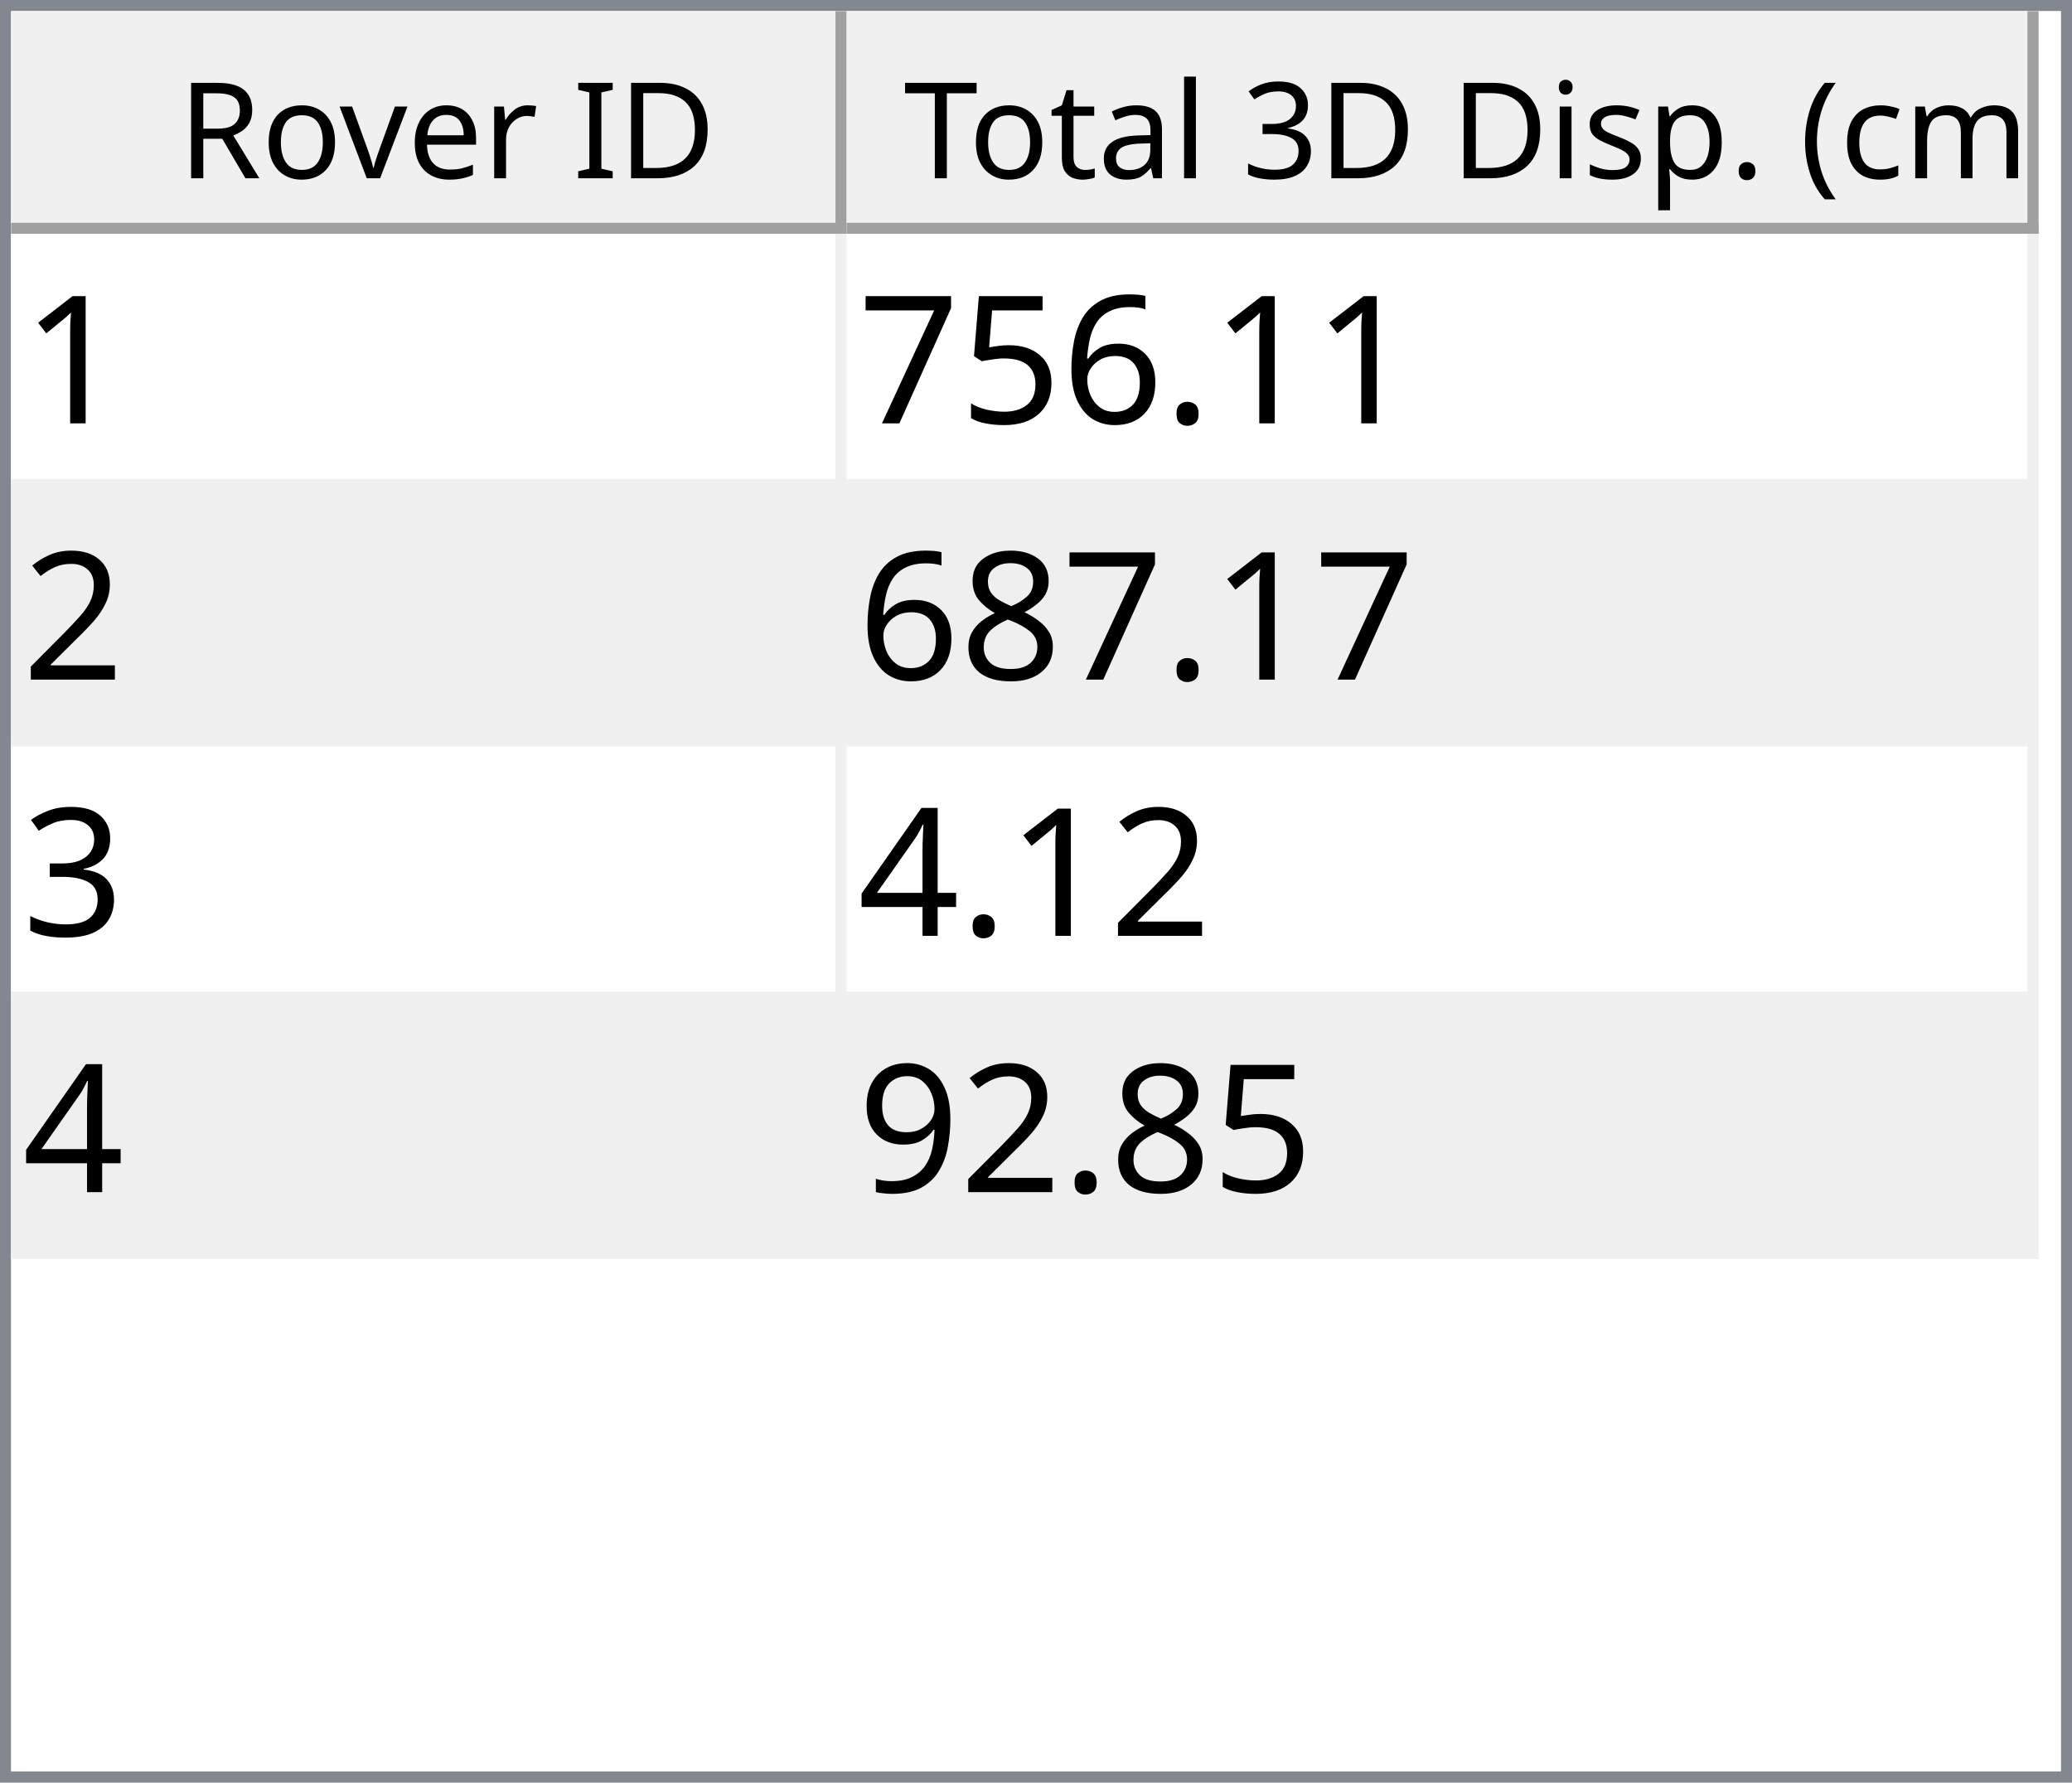
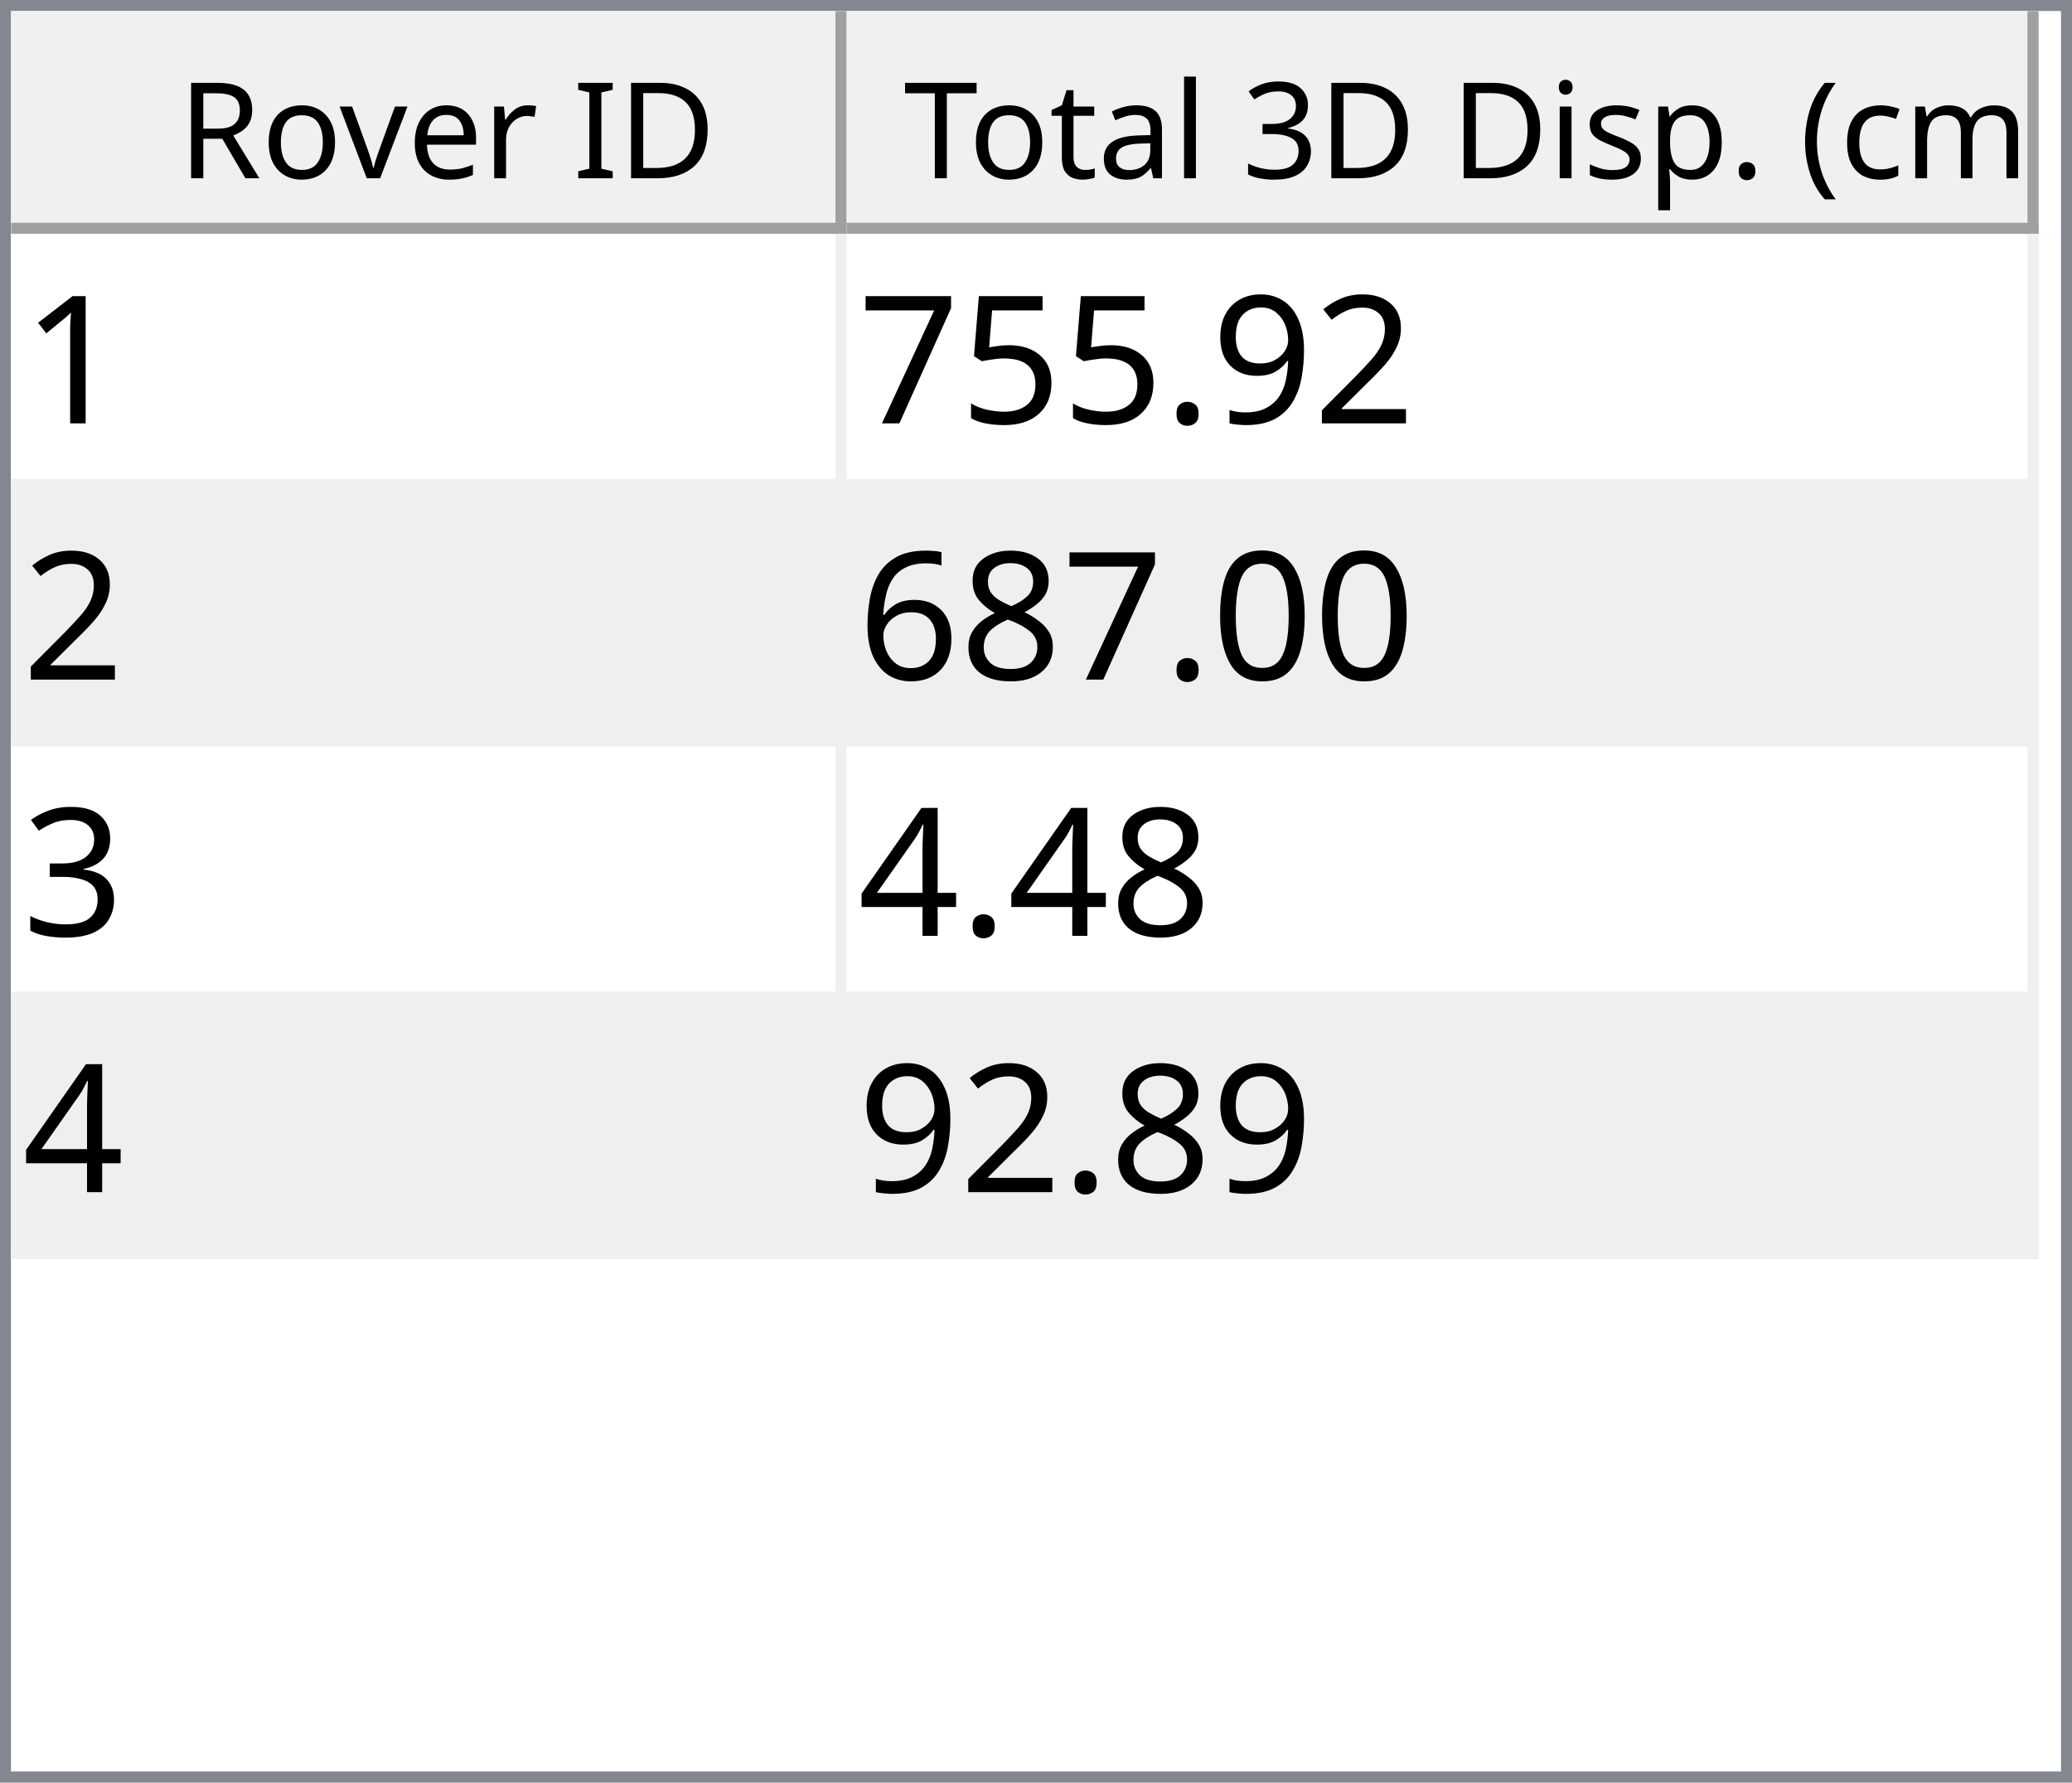
<svg xmlns="http://www.w3.org/2000/svg" style="fill-opacity:1; color-rendering:auto; color-interpolation:auto; text-rendering:auto; stroke:black; stroke-linecap:square; stroke-miterlimit:10; shape-rendering:auto; stroke-opacity:1; fill:black; stroke-dasharray:none; font-weight:normal; stroke-width:1; font-family:'Dialog'; font-style:normal; stroke-linejoin:miter; font-size:12px; stroke-dashoffset:0; image-rendering:auto;" width="186" height="160">
  <defs id="genericDefs" />
  <g>
    <defs id="defs1">
      <clipPath clipPathUnits="userSpaceOnUse" id="clipPath1">
        <path d="M0 0 L186 0 L186 160 L0 160 L0 0 Z" />
      </clipPath>
      <clipPath clipPathUnits="userSpaceOnUse" id="clipPath2">
        <path d="M0 0 L0 160 L186 160 L186 0 Z" />
      </clipPath>
      <clipPath clipPathUnits="userSpaceOnUse" id="clipPath3">
        <path d="M0 0 L0 20 L184 20 L184 0 Z" />
      </clipPath>
      <clipPath clipPathUnits="userSpaceOnUse" id="clipPath4">
        <path d="M0 0 L0 20 L75 20 L75 0 Z" />
      </clipPath>
      <clipPath clipPathUnits="userSpaceOnUse" id="clipPath5">
        <path d="M1 1 L1 19 L74 19 L74 1 Z" />
      </clipPath>
      <clipPath clipPathUnits="userSpaceOnUse" id="clipPath6">
        <path d="M0 0 L0 18 L73 18 L73 0 Z" />
      </clipPath>
      <clipPath clipPathUnits="userSpaceOnUse" id="clipPath7">
        <path d="M-0.5 -0.5 L-0.5 19.5 L74.5 19.5 L74.5 -0.5 Z" />
      </clipPath>
      <clipPath clipPathUnits="userSpaceOnUse" id="clipPath8">
        <path d="M0 0 L0 20 L107 20 L107 0 Z" />
      </clipPath>
      <clipPath clipPathUnits="userSpaceOnUse" id="clipPath9">
        <path d="M1 1 L1 19 L106 19 L106 1 Z" />
      </clipPath>
      <clipPath clipPathUnits="userSpaceOnUse" id="clipPath10">
        <path d="M0 0 L0 18 L105 18 L105 0 Z" />
      </clipPath>
      <clipPath clipPathUnits="userSpaceOnUse" id="clipPath11">
        <path d="M-0.5 -0.5 L-0.5 19.5 L106.5 19.5 L106.5 -0.5 Z" />
      </clipPath>
      <clipPath clipPathUnits="userSpaceOnUse" id="clipPath12">
        <path d="M0 0 L0 138 L184 138 L184 0 Z" />
      </clipPath>
      <clipPath clipPathUnits="userSpaceOnUse" id="clipPath13">
        <path d="M0 0 L0 92 L182 92 L182 0 Z" />
      </clipPath>
      <clipPath clipPathUnits="userSpaceOnUse" id="clipPath14">
        <path d="M-0.5 -0.5 L-0.5 91.5 L181.5 91.5 L181.5 -0.5 Z" />
      </clipPath>
      <clipPath clipPathUnits="userSpaceOnUse" id="clipPath15">
        <path d="M0 0 L0 22 L74 22 L74 0 Z" />
      </clipPath>
      <clipPath clipPathUnits="userSpaceOnUse" id="clipPath16">
        <path d="M0 0 L0 22 L106 22 L106 0 Z" />
      </clipPath>
      <font horiz-adv-x="64.551" id="font1">
        <font-face ascent="107.91" descent="25.098" units-per-em="100" style="font-style:normal; font-family:Segoe UI; font-weight:normal;" />
        <missing-glyph horiz-adv-x="64.551" d="M8.109 0 L8.109 68.266 L56.453 68.266 L56.453 0 L8.109 0 ZM15.328 7.234 L49.219 7.234 L49.219 61.031 L15.328 61.031 L15.328 7.234 Z" />
        <glyph unicode="D" horiz-adv-x="70.117" d="M9.188 0 L9.188 70.016 L28.516 70.016 Q65.531 70.016 65.531 35.891 Q65.531 19.672 55.25 9.836 Q44.969 0 27.734 0 L9.188 0 ZM17.391 62.594 L17.391 7.422 L27.828 7.422 Q41.609 7.422 49.273 14.797 Q56.938 22.172 56.938 35.688 Q56.938 62.594 28.328 62.594 L17.391 62.594 Z" />
        <glyph unicode="I" horiz-adv-x="26.611" d="M17.391 0 L9.188 0 L9.188 70.016 L17.391 70.016 L17.391 0 Z" />
        <glyph unicode=" " horiz-adv-x="27.393" d="" />
        <glyph unicode="r" horiz-adv-x="34.766" d="M34.188 41.891 Q32.078 43.5 28.125 43.5 Q23 43.5 19.555 38.672 Q16.109 33.844 16.109 25.484 L16.109 0 L8.109 0 L8.109 50 L16.109 50 L16.109 39.703 L16.312 39.703 Q18.016 44.969 21.531 47.922 Q25.047 50.875 29.391 50.875 Q32.516 50.875 34.188 50.203 L34.188 41.891 Z" />
        <glyph unicode="e" horiz-adv-x="52.295" d="M48.297 23 L12.984 23 Q13.188 14.656 17.484 10.109 Q21.781 5.562 29.297 5.562 Q37.75 5.562 44.828 11.141 L44.828 3.609 Q38.234 -1.172 27.391 -1.172 Q16.797 -1.172 10.742 5.641 Q4.688 12.453 4.688 24.812 Q4.688 36.469 11.305 43.82 Q17.922 51.172 27.734 51.172 Q37.547 51.172 42.922 44.828 Q48.297 38.484 48.297 27.203 L48.297 23 ZM40.094 29.781 Q40.047 36.719 36.75 40.578 Q33.453 44.438 27.594 44.438 Q21.922 44.438 17.969 40.383 Q14.016 36.328 13.094 29.781 L40.094 29.781 Z" />
        <glyph unicode="v" horiz-adv-x="47.9" d="M47.406 50 L27.484 0 L19.625 0 L0.688 50 L9.469 50 L22.172 13.672 Q23.578 9.672 23.922 6.688 L24.125 6.688 Q24.609 10.453 25.688 13.484 L38.969 50 L47.406 50 Z" />
        <glyph unicode="o" horiz-adv-x="58.594" d="M29 -1.172 Q17.922 -1.172 11.305 5.836 Q4.688 12.844 4.688 24.422 Q4.688 37.016 11.57 44.094 Q18.453 51.172 30.172 51.172 Q41.359 51.172 47.633 44.289 Q53.906 37.406 53.906 25.203 Q53.906 13.234 47.141 6.031 Q40.375 -1.172 29 -1.172 ZM29.594 44.438 Q21.875 44.438 17.383 39.188 Q12.891 33.938 12.891 24.703 Q12.891 15.828 17.43 10.695 Q21.969 5.562 29.594 5.562 Q37.359 5.562 41.531 10.594 Q45.703 15.625 45.703 24.906 Q45.703 34.281 41.531 39.359 Q37.359 44.438 29.594 44.438 Z" />
        <glyph unicode="R" horiz-adv-x="59.814" d="M59.375 0 L49.609 0 L37.891 19.625 Q36.281 22.359 34.766 24.289 Q33.25 26.219 31.664 27.438 Q30.078 28.656 28.25 29.219 Q26.422 29.781 24.125 29.781 L17.391 29.781 L17.391 0 L9.188 0 L9.188 70.016 L30.078 70.016 Q34.672 70.016 38.555 68.867 Q42.438 67.719 45.289 65.375 Q48.141 63.031 49.758 59.547 Q51.375 56.062 51.375 51.375 Q51.375 47.703 50.273 44.656 Q49.172 41.609 47.148 39.211 Q45.125 36.812 42.266 35.133 Q39.406 33.453 35.844 32.516 L35.844 32.328 Q37.594 31.547 38.891 30.547 Q40.188 29.547 41.359 28.18 Q42.531 26.812 43.68 25.078 Q44.828 23.344 46.234 21.047 L59.375 0 ZM17.391 62.594 L17.391 37.203 L28.516 37.203 Q31.594 37.203 34.203 38.133 Q36.812 39.062 38.719 40.797 Q40.625 42.531 41.703 45.047 Q42.781 47.562 42.781 50.688 Q42.781 56.297 39.141 59.445 Q35.5 62.594 28.609 62.594 L17.391 62.594 Z" />
        <glyph unicode=")" horiz-adv-x="30.176" d="M8.297 -15.922 L1.172 -15.922 Q16.406 2.344 16.406 26.812 Q16.406 51.469 1.078 70.016 L8.297 70.016 Q23.531 52.156 23.531 26.703 Q23.531 1.375 8.297 -15.922 Z" />
        <glyph unicode="m" horiz-adv-x="86.133" d="M79.109 0 L71.094 0 L71.094 28.719 Q71.094 37.016 68.531 40.727 Q65.969 44.438 59.906 44.438 Q54.781 44.438 51.195 39.75 Q47.609 35.062 47.609 28.516 L47.609 0 L39.594 0 L39.594 29.688 Q39.594 44.438 28.219 44.438 Q22.953 44.438 19.531 40.016 Q16.109 35.594 16.109 28.516 L16.109 0 L8.109 0 L8.109 50 L16.109 50 L16.109 42.094 L16.312 42.094 Q21.625 51.172 31.844 51.172 Q36.969 51.172 40.773 48.312 Q44.578 45.453 46 40.828 Q51.562 51.172 62.594 51.172 Q79.109 51.172 79.109 30.812 L79.109 0 Z" />
        <glyph unicode="c" horiz-adv-x="46.191" d="M42.188 2.297 Q36.422 -1.172 28.516 -1.172 Q17.828 -1.172 11.258 5.789 Q4.688 12.75 4.688 23.828 Q4.688 36.188 11.766 43.68 Q18.844 51.172 30.672 51.172 Q37.25 51.172 42.281 48.734 L42.281 40.531 Q36.719 44.438 30.375 44.438 Q22.703 44.438 17.797 38.945 Q12.891 33.453 12.891 24.516 Q12.891 15.719 17.508 10.641 Q22.125 5.562 29.891 5.562 Q36.422 5.562 42.188 9.906 L42.188 2.297 Z" />
        <glyph unicode="(" horiz-adv-x="30.176" d="M29.109 -15.922 L21.969 -15.922 Q6.844 1.375 6.844 26.703 Q6.844 52.156 21.969 70.016 L29.203 70.016 Q13.875 51.469 13.875 26.812 Q13.875 2.344 29.109 -15.922 Z" />
        <glyph unicode="." horiz-adv-x="21.68" d="M10.891 -1.078 Q8.641 -1.078 7.055 0.539 Q5.469 2.156 5.469 4.391 Q5.469 6.641 7.055 8.273 Q8.641 9.906 10.891 9.906 Q13.188 9.906 14.797 8.273 Q16.406 6.641 16.406 4.391 Q16.406 2.156 14.797 0.539 Q13.188 -1.078 10.891 -1.078 Z" />
        <glyph unicode="p" horiz-adv-x="58.789" d="M16.312 7.234 L16.109 7.234 L16.109 -23 L8.109 -23 L8.109 50 L16.109 50 L16.109 41.219 L16.312 41.219 Q22.219 51.172 33.594 51.172 Q43.266 51.172 48.688 44.461 Q54.109 37.75 54.109 26.469 Q54.109 13.922 48 6.375 Q41.891 -1.172 31.297 -1.172 Q21.578 -1.172 16.312 7.234 ZM16.109 27.391 L16.109 20.406 Q16.109 14.203 20.141 9.883 Q24.172 5.562 30.375 5.562 Q37.641 5.562 41.773 11.133 Q45.906 16.703 45.906 26.609 Q45.906 34.969 42.047 39.703 Q38.188 44.438 31.594 44.438 Q24.609 44.438 20.359 39.578 Q16.109 34.719 16.109 27.391 Z" />
        <glyph unicode="s" horiz-adv-x="42.432" d="M5.078 1.812 L5.078 10.406 Q11.625 5.562 19.484 5.562 Q30.031 5.562 30.031 12.594 Q30.031 14.594 29.125 15.992 Q28.219 17.391 26.68 18.461 Q25.141 19.531 23.07 20.383 Q21 21.234 18.609 22.172 Q15.281 23.484 12.766 24.828 Q10.25 26.172 8.57 27.859 Q6.891 29.547 6.031 31.695 Q5.172 33.844 5.172 36.719 Q5.172 40.234 6.789 42.945 Q8.406 45.656 11.086 47.484 Q13.766 49.312 17.211 50.242 Q20.656 51.172 24.312 51.172 Q30.812 51.172 35.938 48.922 L35.938 40.828 Q30.422 44.438 23.25 44.438 Q21 44.438 19.195 43.922 Q17.391 43.406 16.094 42.477 Q14.797 41.547 14.086 40.258 Q13.375 38.969 13.375 37.406 Q13.375 35.453 14.086 34.133 Q14.797 32.812 16.164 31.789 Q17.531 30.766 19.484 29.938 Q21.438 29.109 23.922 28.125 Q27.25 26.859 29.883 25.516 Q32.516 24.172 34.375 22.484 Q36.234 20.797 37.234 18.602 Q38.234 16.406 38.234 13.375 Q38.234 9.672 36.602 6.938 Q34.969 4.203 32.234 2.398 Q29.5 0.594 25.93 -0.289 Q22.359 -1.172 18.453 -1.172 Q10.75 -1.172 5.078 1.812 Z" />
        <glyph unicode="i" horiz-adv-x="24.219" d="M12.203 62.703 Q10.062 62.703 8.547 64.164 Q7.031 65.625 7.031 67.875 Q7.031 70.125 8.547 71.609 Q10.062 73.094 12.203 73.094 Q14.406 73.094 15.945 71.609 Q17.484 70.125 17.484 67.875 Q17.484 65.719 15.945 64.211 Q14.406 62.703 12.203 62.703 ZM16.109 0 L8.109 0 L8.109 50 L16.109 50 L16.109 0 Z" />
        <glyph unicode="3" horiz-adv-x="53.906" d="M46.531 19.828 Q46.531 15.094 44.75 11.211 Q42.969 7.328 39.719 4.57 Q36.469 1.812 31.93 0.297 Q27.391 -1.219 21.922 -1.219 Q11.922 -1.219 6 2.594 L6 11.188 Q13.094 5.609 22.219 5.609 Q25.875 5.609 28.828 6.539 Q31.781 7.469 33.906 9.227 Q36.031 10.984 37.18 13.477 Q38.328 15.969 38.328 19.094 Q38.328 32.812 18.797 32.812 L12.984 32.812 L12.984 39.594 L18.5 39.594 Q35.797 39.594 35.797 52.484 Q35.797 64.406 22.609 64.406 Q15.188 64.406 8.688 59.422 L8.688 67.188 Q15.375 71.188 24.609 71.188 Q29 71.188 32.57 69.969 Q36.141 68.75 38.68 66.555 Q41.219 64.359 42.609 61.281 Q44 58.203 44 54.5 Q44 40.672 30.031 36.719 L30.031 36.531 Q33.594 36.141 36.625 34.797 Q39.656 33.453 41.852 31.305 Q44.047 29.156 45.289 26.25 Q46.531 23.344 46.531 19.828 Z" />
        <glyph unicode="l" horiz-adv-x="24.219" d="M16.109 0 L8.109 0 L8.109 74.031 L16.109 74.031 L16.109 0 Z" />
        <glyph unicode="a" horiz-adv-x="50.879" d="M43.891 0 L35.891 0 L35.891 7.812 L35.688 7.812 Q30.469 -1.172 20.312 -1.172 Q12.844 -1.172 8.617 2.781 Q4.391 6.734 4.391 13.281 Q4.391 27.297 20.906 29.594 L35.891 31.688 Q35.891 44.438 25.594 44.438 Q16.547 44.438 9.281 38.281 L9.281 46.484 Q16.656 51.172 26.266 51.172 Q43.891 51.172 43.891 32.516 L43.891 0 ZM35.891 25.297 L23.828 23.641 Q18.266 22.859 15.43 20.875 Q12.594 18.891 12.594 13.875 Q12.594 10.203 15.211 7.883 Q17.828 5.562 22.172 5.562 Q28.125 5.562 32.008 9.742 Q35.891 13.922 35.891 20.312 L35.891 25.297 Z" />
        <glyph unicode="t" horiz-adv-x="33.887" d="M31.297 0.484 Q28.469 -1.078 23.828 -1.078 Q10.688 -1.078 10.688 13.578 L10.688 43.172 L2.094 43.172 L2.094 50 L10.688 50 L10.688 62.203 L18.703 64.797 L18.703 50 L31.297 50 L31.297 43.172 L18.703 43.172 L18.703 14.984 Q18.703 9.969 20.414 7.82 Q22.125 5.672 26.078 5.672 Q29.109 5.672 31.297 7.328 L31.297 0.484 Z" />
        <glyph unicode="T" horiz-adv-x="52.393" d="M50.594 62.594 L30.375 62.594 L30.375 0 L22.172 0 L22.172 62.594 L2 62.594 L2 70.016 L50.594 70.016 L50.594 62.594 Z" />
      </font>
      <font horiz-adv-x="75.0" id="font2">
        <font-face ascent="100.537" descent="21.973" units-per-em="100" style="font-style:normal; font-family:sans-serif; font-weight:normal;" />
        <missing-glyph horiz-adv-x="75.0" d="M12.5 0 L12.5 62.5 L62.5 62.5 L62.5 0 L12.5 0 ZM14.062 1.562 L60.938 1.562 L60.938 60.938 L14.062 60.938 L14.062 1.562 Z" />
        <glyph unicode="1" horiz-adv-x="55.615" d="M37.25 0 L28.469 0 L28.469 56 Q25.297 52.984 20.141 49.953 Q14.984 46.922 10.891 45.406 L10.891 53.906 Q18.266 57.375 23.781 62.305 Q29.297 67.234 31.594 71.875 L37.25 71.875 L37.25 0 Z" />
+         <glyph unicode="2" horiz-adv-x="55.615" d="M50.344 8.453 L50.344 0 L3.031 0 Q2.938 3.172 4.047 6.109 Q5.859 10.938 9.836 15.625 Q13.812 20.312 21.344 26.469 Q33.016 36.031 37.117 41.625 Q41.219 47.219 41.219 52.203 Q41.219 57.422 37.477 61.008 Q33.734 64.594 27.734 64.594 Q21.391 64.594 17.578 60.789 Q13.766 56.984 13.719 50.25 L4.688 51.172 Q5.609 61.281 11.664 66.578 Q17.719 71.875 27.938 71.875 Q38.234 71.875 44.242 66.164 Q50.25 60.453 50.25 52 Q50.25 47.703 48.492 43.555 Q46.734 39.406 42.656 34.812 Q38.578 30.219 29.109 22.219 Q21.188 15.578 18.945 13.211 Q16.703 10.844 15.234 8.453 L50.344 8.453 Z" />
+         <glyph unicode="9" horiz-adv-x="55.615" d="M5.469 16.547 L13.922 17.328 Q14.984 11.375 18.016 8.688 Q21.047 6 25.781 6 Q29.828 6 32.883 7.859 Q35.938 9.719 37.891 12.82 Q39.844 15.922 41.164 21.195 Q42.484 26.469 42.484 31.938 Q42.484 32.516 42.438 33.688 Q39.797 29.5 35.234 26.883 Q30.672 24.266 25.344 24.266 Q16.453 24.266 10.305 30.711 Q4.156 37.156 4.156 47.703 Q4.156 58.594 10.578 65.234 Q17 71.875 26.656 71.875 Q33.641 71.875 39.43 68.117 Q45.219 64.359 48.219 57.398 Q51.219 50.438 51.219 37.25 Q51.219 23.531 48.242 15.406 Q45.266 7.281 39.383 3.031 Q33.5 -1.219 25.594 -1.219 Q17.188 -1.219 11.867 3.445 Q6.547 8.109 5.469 16.547 ZM41.453 48.141 Q41.453 55.719 37.43 60.156 Q33.406 64.594 27.734 64.594 Q21.875 64.594 17.531 59.812 Q13.188 55.031 13.188 47.406 Q13.188 40.578 17.312 36.305 Q21.438 32.031 27.484 32.031 Q33.594 32.031 37.523 36.305 Q41.453 40.578 41.453 48.141 Z" />
        <glyph unicode="." horiz-adv-x="27.783" d="M9.078 0 L9.078 10.016 L19.094 10.016 L19.094 0 L9.078 0 Z" />
-         <glyph unicode="6" horiz-adv-x="55.615" d="M49.75 54.047 L41.016 53.375 Q39.844 58.547 37.703 60.891 Q34.125 64.656 28.906 64.656 Q24.703 64.656 21.531 62.312 Q17.391 59.281 14.992 53.469 Q12.594 47.656 12.5 36.922 Q15.672 41.75 20.266 44.094 Q24.859 46.438 29.891 46.438 Q38.672 46.438 44.852 39.969 Q51.031 33.5 51.031 23.25 Q51.031 16.5 48.125 10.719 Q45.219 4.938 40.141 1.859 Q35.062 -1.219 28.609 -1.219 Q17.625 -1.219 10.695 6.859 Q3.766 14.938 3.766 33.5 Q3.766 54.25 11.422 63.672 Q18.109 71.875 29.438 71.875 Q37.891 71.875 43.289 67.141 Q48.688 62.406 49.75 54.047 ZM13.875 23.188 Q13.875 18.656 15.797 14.508 Q17.719 10.359 21.188 8.18 Q24.656 6 28.469 6 Q34.031 6 38.039 10.492 Q42.047 14.984 42.047 22.703 Q42.047 30.125 38.086 34.398 Q34.125 38.672 28.125 38.672 Q22.172 38.672 18.023 34.398 Q13.875 30.125 13.875 23.188 Z" />
        <glyph unicode="5" horiz-adv-x="55.615" d="M4.156 18.75 L13.375 19.531 Q14.406 12.797 18.141 9.398 Q21.875 6 27.156 6 Q33.5 6 37.891 10.789 Q42.281 15.578 42.281 23.484 Q42.281 31 38.062 35.352 Q33.844 39.703 27 39.703 Q22.75 39.703 19.336 37.773 Q15.922 35.844 13.969 32.766 L5.719 33.844 L12.641 70.609 L48.25 70.609 L48.25 62.203 L19.672 62.203 L15.828 42.969 Q22.266 47.469 29.344 47.469 Q38.719 47.469 45.164 40.969 Q51.609 34.469 51.609 24.266 Q51.609 14.547 45.953 7.469 Q39.062 -1.219 27.156 -1.219 Q17.391 -1.219 11.211 4.25 Q5.031 9.719 4.156 18.75 Z" />
        <glyph unicode="7" horiz-adv-x="55.615" d="M4.734 62.203 L4.734 70.656 L51.078 70.656 L51.078 63.812 Q44.234 56.547 37.523 44.484 Q30.812 32.422 27.156 19.672 Q24.516 10.688 23.781 0 L14.75 0 Q14.891 8.453 18.062 20.414 Q21.234 32.375 27.172 43.484 Q33.109 54.594 39.797 62.203 L4.734 62.203 Z" />
-         <glyph unicode="2" horiz-adv-x="55.615" d="M50.344 8.453 L50.344 0 L3.031 0 Q2.938 3.172 4.047 6.109 Q5.859 10.938 9.836 15.625 Q13.812 20.312 21.344 26.469 Q33.016 36.031 37.117 41.625 Q41.219 47.219 41.219 52.203 Q41.219 57.422 37.477 61.008 Q33.734 64.594 27.734 64.594 Q21.391 64.594 17.578 60.789 Q13.766 56.984 13.719 50.25 L4.688 51.172 Q5.609 61.281 11.664 66.578 Q17.719 71.875 27.938 71.875 Q38.234 71.875 44.242 66.164 Q50.25 60.453 50.25 52 Q50.25 47.703 48.492 43.555 Q46.734 39.406 42.656 34.812 Q38.578 30.219 29.109 22.219 Q21.188 15.578 18.945 13.211 Q16.703 10.844 15.234 8.453 L50.344 8.453 Z" />
+         <glyph unicode="0" horiz-adv-x="55.615" d="M4.156 35.297 Q4.156 48 6.766 55.742 Q9.375 63.484 14.523 67.68 Q19.672 71.875 27.484 71.875 Q33.25 71.875 37.594 69.555 Q41.938 67.234 44.773 62.867 Q47.609 58.5 49.219 52.227 Q50.828 45.953 50.828 35.297 Q50.828 22.703 48.242 14.969 Q45.656 7.234 40.508 3.008 Q35.359 -1.219 27.484 -1.219 Q17.141 -1.219 11.234 6.203 Q4.156 15.141 4.156 35.297 ZM13.188 35.297 Q13.188 17.672 17.312 11.836 Q21.438 6 27.484 6 Q33.547 6 37.672 11.859 Q41.797 17.719 41.797 35.297 Q41.797 52.984 37.672 58.789 Q33.547 64.594 27.391 64.594 Q21.344 64.594 17.719 59.469 Q13.188 52.938 13.188 35.297 Z" />
        <glyph unicode="8" horiz-adv-x="55.615" d="M17.672 38.812 Q12.203 40.828 9.57 44.539 Q6.938 48.25 6.938 53.422 Q6.938 61.234 12.555 66.555 Q18.172 71.875 27.484 71.875 Q36.859 71.875 42.578 66.43 Q48.297 60.984 48.297 53.172 Q48.297 48.188 45.68 44.508 Q43.062 40.828 37.75 38.812 Q44.344 36.672 47.781 31.883 Q51.219 27.094 51.219 20.453 Q51.219 11.281 44.727 5.031 Q38.234 -1.219 27.641 -1.219 Q17.047 -1.219 10.547 5.055 Q4.047 11.328 4.047 20.703 Q4.047 27.688 7.594 32.398 Q11.141 37.109 17.672 38.812 ZM15.922 53.719 Q15.922 48.641 19.195 45.414 Q22.469 42.188 27.688 42.188 Q32.766 42.188 36.016 45.383 Q39.266 48.578 39.266 53.219 Q39.266 58.062 35.914 61.359 Q32.562 64.656 27.594 64.656 Q22.562 64.656 19.242 61.43 Q15.922 58.203 15.922 53.719 ZM13.094 20.656 Q13.094 16.891 14.875 13.375 Q16.656 9.859 20.172 7.93 Q23.688 6 27.734 6 Q34.031 6 38.133 10.055 Q42.234 14.109 42.234 20.359 Q42.234 26.703 38.016 30.859 Q33.797 35.016 27.438 35.016 Q21.234 35.016 17.164 30.914 Q13.094 26.812 13.094 20.656 Z" />
+         <glyph unicode="6" horiz-adv-x="55.615" d="M49.75 54.047 L41.016 53.375 Q39.844 58.547 37.703 60.891 Q34.125 64.656 28.906 64.656 Q24.703 64.656 21.531 62.312 Q17.391 59.281 14.992 53.469 Q12.594 47.656 12.5 36.922 Q15.672 41.75 20.266 44.094 Q24.859 46.438 29.891 46.438 Q38.672 46.438 44.852 39.969 Q51.031 33.5 51.031 23.25 Q51.031 16.5 48.125 10.719 Q45.219 4.938 40.141 1.859 Q35.062 -1.219 28.609 -1.219 Q17.625 -1.219 10.695 6.859 Q3.766 14.938 3.766 33.5 Q3.766 54.25 11.422 63.672 Q18.109 71.875 29.438 71.875 Q37.891 71.875 43.289 67.141 Q48.688 62.406 49.75 54.047 ZM13.875 23.188 Q13.875 18.656 15.797 14.508 Q17.719 10.359 21.188 8.18 Q24.656 6 28.469 6 Q34.031 6 38.039 10.492 Q42.047 14.984 42.047 22.703 Q42.047 30.125 38.086 34.398 Q34.125 38.672 28.125 38.672 Q22.172 38.672 18.023 34.398 Q13.875 30.125 13.875 23.188 Z" />
        <glyph unicode="3" horiz-adv-x="55.615" d="M4.203 18.891 L12.984 20.062 Q14.5 12.594 18.141 9.297 Q21.781 6 27 6 Q33.203 6 37.477 10.297 Q41.75 14.594 41.75 20.953 Q41.75 27 37.797 30.93 Q33.844 34.859 27.734 34.859 Q25.25 34.859 21.531 33.891 L22.516 41.609 Q23.391 41.5 23.922 41.5 Q29.547 41.5 34.039 44.43 Q38.531 47.359 38.531 53.469 Q38.531 58.297 35.258 61.477 Q31.984 64.656 26.812 64.656 Q21.688 64.656 18.266 61.43 Q14.844 58.203 13.875 51.766 L5.078 53.328 Q6.688 62.156 12.398 67.016 Q18.109 71.875 26.609 71.875 Q32.469 71.875 37.398 69.359 Q42.328 66.844 44.945 62.5 Q47.562 58.156 47.562 53.266 Q47.562 48.641 45.07 44.828 Q42.578 41.016 37.703 38.766 Q44.047 37.312 47.562 32.695 Q51.078 28.078 51.078 21.141 Q51.078 11.766 44.242 5.25 Q37.406 -1.266 26.953 -1.266 Q17.531 -1.266 11.305 4.352 Q5.078 9.969 4.203 18.891 Z" />
        <glyph unicode="4" horiz-adv-x="55.615" d="M32.328 0 L32.328 17.141 L1.266 17.141 L1.266 25.203 L33.938 71.578 L41.109 71.578 L41.109 25.203 L50.781 25.203 L50.781 17.141 L41.109 17.141 L41.109 0 L32.328 0 ZM32.328 25.203 L32.328 57.469 L9.906 25.203 L32.328 25.203 Z" />
-         <glyph unicode="9" horiz-adv-x="55.615" d="M5.469 16.547 L13.922 17.328 Q14.984 11.375 18.016 8.688 Q21.047 6 25.781 6 Q29.828 6 32.883 7.859 Q35.938 9.719 37.891 12.82 Q39.844 15.922 41.164 21.195 Q42.484 26.469 42.484 31.938 Q42.484 32.516 42.438 33.688 Q39.797 29.5 35.234 26.883 Q30.672 24.266 25.344 24.266 Q16.453 24.266 10.305 30.711 Q4.156 37.156 4.156 47.703 Q4.156 58.594 10.578 65.234 Q17 71.875 26.656 71.875 Q33.641 71.875 39.43 68.117 Q45.219 64.359 48.219 57.398 Q51.219 50.438 51.219 37.25 Q51.219 23.531 48.242 15.406 Q45.266 7.281 39.383 3.031 Q33.5 -1.219 25.594 -1.219 Q17.188 -1.219 11.867 3.445 Q6.547 8.109 5.469 16.547 ZM41.453 48.141 Q41.453 55.719 37.43 60.156 Q33.406 64.594 27.734 64.594 Q21.875 64.594 17.531 59.812 Q13.188 55.031 13.188 47.406 Q13.188 40.578 17.312 36.305 Q21.438 32.031 27.484 32.031 Q33.594 32.031 37.523 36.305 Q41.453 40.578 41.453 48.141 Z" />
      </font>
    </defs>
    <g style="fill:white; stroke:white;">
      <rect x="0" y="0" width="186" style="clip-path:url(#clipPath1); stroke:none;" height="160" />
    </g>
    <g style="fill:white; text-rendering:optimizeSpeed; color-rendering:optimizeSpeed; image-rendering:optimizeSpeed; shape-rendering:crispEdges; stroke:white; color-interpolation:sRGB;">
      <rect x="0" width="186" height="160" y="0" style="stroke:none;" />
      <path style="stroke:none;" d="M0 160 L186 160 L186 0 L0 0 Z" />
    </g>
    <g style="fill:rgb(240,240,240); font-family:'Segoe UI'; stroke:rgb(240,240,240);">
      <rect x="0" y="0" width="186" style="clip-path:url(#clipPath2); stroke:none;" height="160" />
    </g>
    <g style="fill:rgb(130,135,144); font-family:'Segoe UI'; stroke:rgb(130,135,144);">
      <path d="M0 0 L186 0 L186 160 L0 160 L0 0 ZM1 1 L185 1 L185 159 L1 159 L1 1 Z" style="fill-rule:evenodd; clip-path:url(#clipPath2); stroke:none;" />
    </g>
    <g style="fill:white; font-family:'Segoe UI'; stroke:white;" transform="translate(1,1)">
      <rect x="0" y="0" width="184" style="clip-path:url(#clipPath3); stroke:none;" height="20" />
    </g>
    <g style="fill:rgb(240,240,240); font-family:'Segoe UI'; stroke:rgb(240,240,240);" transform="translate(1,1)">
      <rect x="0" y="0" width="75" style="clip-path:url(#clipPath4); stroke:none;" height="20" />
    </g>
    <g style="font-family:'Segoe UI';" transform="translate(2,2)">
      <text x="14" xml:space="preserve" y="14" style="clip-path:url(#clipPath6); stroke:none;">Rover ID</text>
    </g>
    <g style="fill:rgb(160,160,160); font-family:'Segoe UI'; stroke:rgb(160,160,160); stroke-linejoin:bevel;" transform="translate(1.5,1.5)">
      <line x1="74" x2="74" y1="0" style="fill:none; clip-path:url(#clipPath7);" y2="19" />
    </g>
    <g style="fill:rgb(160,160,160); font-family:'Segoe UI'; stroke:rgb(160,160,160); stroke-linejoin:bevel;" transform="matrix(1,0,0,1,1,1) translate(0.5,0.5)">
      <line x1="0" x2="74" y1="19" style="fill:none; clip-path:url(#clipPath7);" y2="19" />
    </g>
    <g style="fill:rgb(240,240,240); font-family:'Segoe UI'; stroke:rgb(240,240,240);" transform="translate(76,1)">
      <rect x="0" y="0" width="107" style="clip-path:url(#clipPath8); stroke:none;" height="20" />
    </g>
    <g style="font-family:'Segoe UI';" transform="translate(77,2)">
      <text x="1" xml:space="preserve" y="14" style="clip-path:url(#clipPath10); stroke:none;"> Total 3D Disp. (cm)</text>
    </g>
    <g style="fill:rgb(160,160,160); font-family:'Segoe UI'; stroke:rgb(160,160,160); stroke-linejoin:bevel;" transform="translate(76.5,1.5)">
      <line x1="106" x2="106" y1="0" style="fill:none; clip-path:url(#clipPath11);" y2="19" />
    </g>
    <g style="fill:rgb(160,160,160); font-family:'Segoe UI'; stroke:rgb(160,160,160); stroke-linejoin:bevel;" transform="matrix(1,0,0,1,76,1) translate(0.5,0.5)">
      <line x1="0" x2="106" y1="19" style="fill:none; clip-path:url(#clipPath11);" y2="19" />
    </g>
    <g style="fill:white; font-family:'Segoe UI'; stroke:white;" transform="translate(1,21)">
      <rect x="0" y="0" width="184" style="clip-path:url(#clipPath12); stroke:none;" height="138" />
    </g>
    <g style="fill:rgb(240,240,240); font-size:16px; font-family:sans-serif; stroke:rgb(240,240,240);" transform="translate(1,21)">
      <rect x="0" y="0" width="182" style="clip-path:url(#clipPath13); stroke:none;" height="92" />
      <line transform="translate(0.5,0.5)" x1="0" x2="181" y1="22" style="clip-path:url(#clipPath14); fill:none; stroke-linejoin:bevel;" y2="22" />
    </g>
    <g transform="matrix(1,0,0,1,1,21) translate(0.5,0.5)" style="fill:rgb(240,240,240); font-size:16px; font-family:sans-serif; stroke:rgb(240,240,240); stroke-linejoin:bevel;">
      <line x1="0" x2="181" y1="45" style="fill:none; clip-path:url(#clipPath14);" y2="45" />
    </g>
    <g transform="matrix(1,0,0,1,1,21) translate(0.5,0.5)" style="fill:rgb(240,240,240); font-size:16px; font-family:sans-serif; stroke:rgb(240,240,240); stroke-linejoin:bevel;">
      <line x1="0" x2="181" y1="68" style="fill:none; clip-path:url(#clipPath14);" y2="68" />
    </g>
    <g transform="matrix(1,0,0,1,1,21) translate(0.5,0.5)" style="fill:rgb(240,240,240); font-size:16px; font-family:sans-serif; stroke:rgb(240,240,240); stroke-linejoin:bevel;">
      <line x1="0" x2="181" y1="91" style="fill:none; clip-path:url(#clipPath14);" y2="91" />
    </g>
    <g transform="matrix(1,0,0,1,1,21) translate(0.5,0.5)" style="fill:rgb(240,240,240); font-size:16px; font-family:sans-serif; stroke:rgb(240,240,240); stroke-linejoin:bevel;">
      <line x1="74" x2="74" y1="0" style="fill:none; clip-path:url(#clipPath14);" y2="91" />
    </g>
    <g transform="matrix(1,0,0,1,1,21) translate(0.5,0.5)" style="fill:rgb(240,240,240); font-size:16px; font-family:sans-serif; stroke:rgb(240,240,240); stroke-linejoin:bevel;">
      <line x1="181" x2="181" y1="0" style="fill:none; clip-path:url(#clipPath14);" y2="91" />
    </g>
    <g style="fill:white; font-size:16px; font-family:sans-serif; stroke:white;" transform="matrix(1,0,0,1,1,21)">
      <rect x="0" y="0" width="74" style="clip-path:url(#clipPath15); stroke:none;" height="22" />
      <text x="1" y="17" style="fill:black; clip-path:url(#clipPath15); stroke:none;" xml:space="preserve">1</text>
    </g>
    <g style="fill:white; font-size:16px; font-family:sans-serif; stroke:white;" transform="matrix(1,0,0,1,1,21) translate(75,0)">
      <rect x="0" y="0" width="106" style="clip-path:url(#clipPath16); stroke:none;" height="22" />
-       <text x="1" y="17" style="fill:black; clip-path:url(#clipPath16); stroke:none;" xml:space="preserve">756.11</text>
+       <text x="1" y="17" style="fill:black; clip-path:url(#clipPath16); stroke:none;" xml:space="preserve">755.92</text>
    </g>
    <g style="fill:rgb(239,239,239); font-size:16px; font-family:sans-serif; stroke:rgb(239,239,239);" transform="matrix(1,0,0,1,1,21) translate(0,23)">
      <rect x="0" y="0" width="74" style="clip-path:url(#clipPath15); stroke:none;" height="22" />
      <text x="1" y="17" style="fill:black; clip-path:url(#clipPath15); stroke:none;" xml:space="preserve">2</text>
    </g>
    <g style="fill:rgb(239,239,239); font-size:16px; font-family:sans-serif; stroke:rgb(239,239,239);" transform="matrix(1,0,0,1,1,21) translate(75,23)">
      <rect x="0" y="0" width="106" style="clip-path:url(#clipPath16); stroke:none;" height="22" />
-       <text x="1" y="17" style="fill:black; clip-path:url(#clipPath16); stroke:none;" xml:space="preserve">687.17</text>
+       <text x="1" y="17" style="fill:black; clip-path:url(#clipPath16); stroke:none;" xml:space="preserve">687.00</text>
    </g>
    <g style="fill:white; font-size:16px; font-family:sans-serif; stroke:white;" transform="matrix(1,0,0,1,1,21) translate(0,46)">
      <rect x="0" y="0" width="74" style="clip-path:url(#clipPath15); stroke:none;" height="22" />
      <text x="1" y="17" style="fill:black; clip-path:url(#clipPath15); stroke:none;" xml:space="preserve">3</text>
    </g>
    <g style="fill:white; font-size:16px; font-family:sans-serif; stroke:white;" transform="matrix(1,0,0,1,1,21) translate(75,46)">
      <rect x="0" y="0" width="106" style="clip-path:url(#clipPath16); stroke:none;" height="22" />
-       <text x="1" y="17" style="fill:black; clip-path:url(#clipPath16); stroke:none;" xml:space="preserve">4.12</text>
+       <text x="1" y="17" style="fill:black; clip-path:url(#clipPath16); stroke:none;" xml:space="preserve">4.48</text>
    </g>
    <g style="fill:rgb(239,239,239); font-size:16px; font-family:sans-serif; stroke:rgb(239,239,239);" transform="matrix(1,0,0,1,1,21) translate(0,69)">
      <rect x="0" y="0" width="74" style="clip-path:url(#clipPath15); stroke:none;" height="22" />
      <text x="1" y="17" style="fill:black; clip-path:url(#clipPath15); stroke:none;" xml:space="preserve">4</text>
    </g>
    <g style="fill:rgb(239,239,239); font-size:16px; font-family:sans-serif; stroke:rgb(239,239,239);" transform="matrix(1,0,0,1,1,21) translate(75,69)">
      <rect x="0" y="0" width="106" style="clip-path:url(#clipPath16); stroke:none;" height="22" />
-       <text x="1" y="17" style="fill:black; clip-path:url(#clipPath16); stroke:none;" xml:space="preserve">92.85</text>
+       <text x="1" y="17" style="fill:black; clip-path:url(#clipPath16); stroke:none;" xml:space="preserve">92.89</text>
    </g>
  </g>
</svg>
